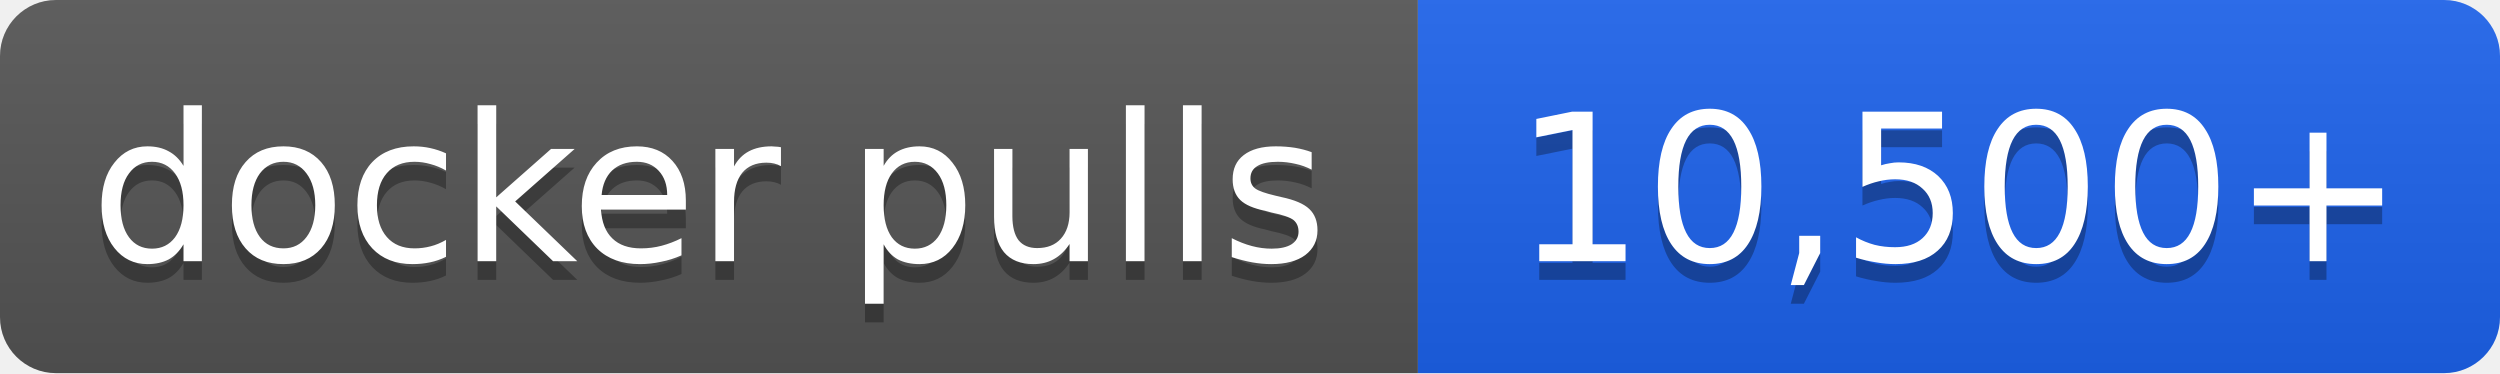
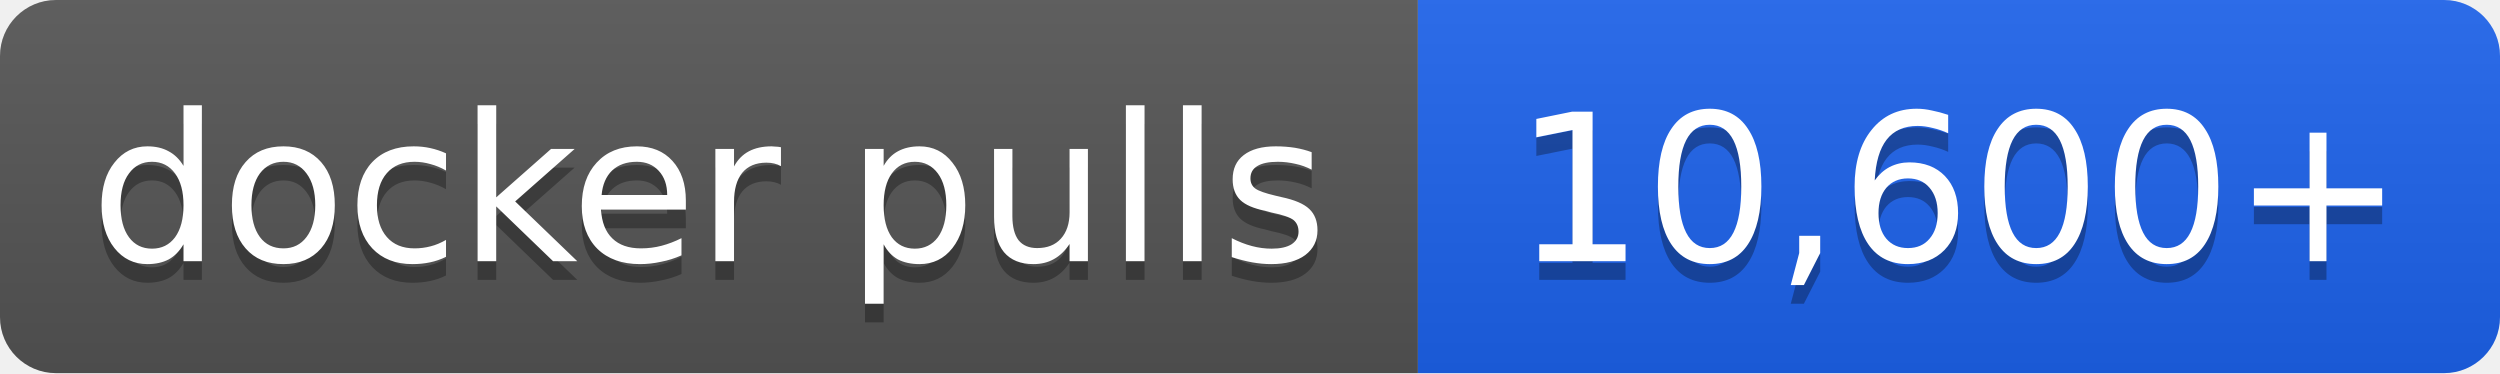
- <svg xmlns="http://www.w3.org/2000/svg" width="134" height="20" role="img" aria-label="docker pulls: 10,500+">
+ <svg xmlns="http://www.w3.org/2000/svg" width="134" height="20" role="img" aria-label="docker pulls: 10,600+">
  <linearGradient id="s" x2="0" y2="100%">
    <stop offset="0" stop-color="#bbb" stop-opacity=".1" />
    <stop offset="1" stop-opacity=".1" />
  </linearGradient>
  <clipPath id="r">
    <rect width="134" height="20" rx="3" fill="#fff" />
  </clipPath>
  <g clip-path="url(#r)">
    <rect width="76" height="20" fill="#555" />
    <rect x="76" width="58" height="20" fill="#1d63ed" />
    <rect width="134" height="20" fill="url(#s)" />
  </g>
  <g fill="#fff" text-anchor="middle" font-family="Verdana,Geneva,DejaVu Sans,sans-serif" font-size="11">
    <text x="38.0" y="15" fill="#010101" fill-opacity=".3">docker pulls</text>
    <text x="38.0" y="14">docker pulls</text>
-     <text x="105.0" y="15" fill="#010101" fill-opacity=".3">10,500+</text>
-     <text x="105.0" y="14">10,500+</text>
+     <text x="105.0" y="15" fill="#010101" fill-opacity=".3">10,600+</text>
+     <text x="105.0" y="14">10,600+</text>
  </g>
</svg>
